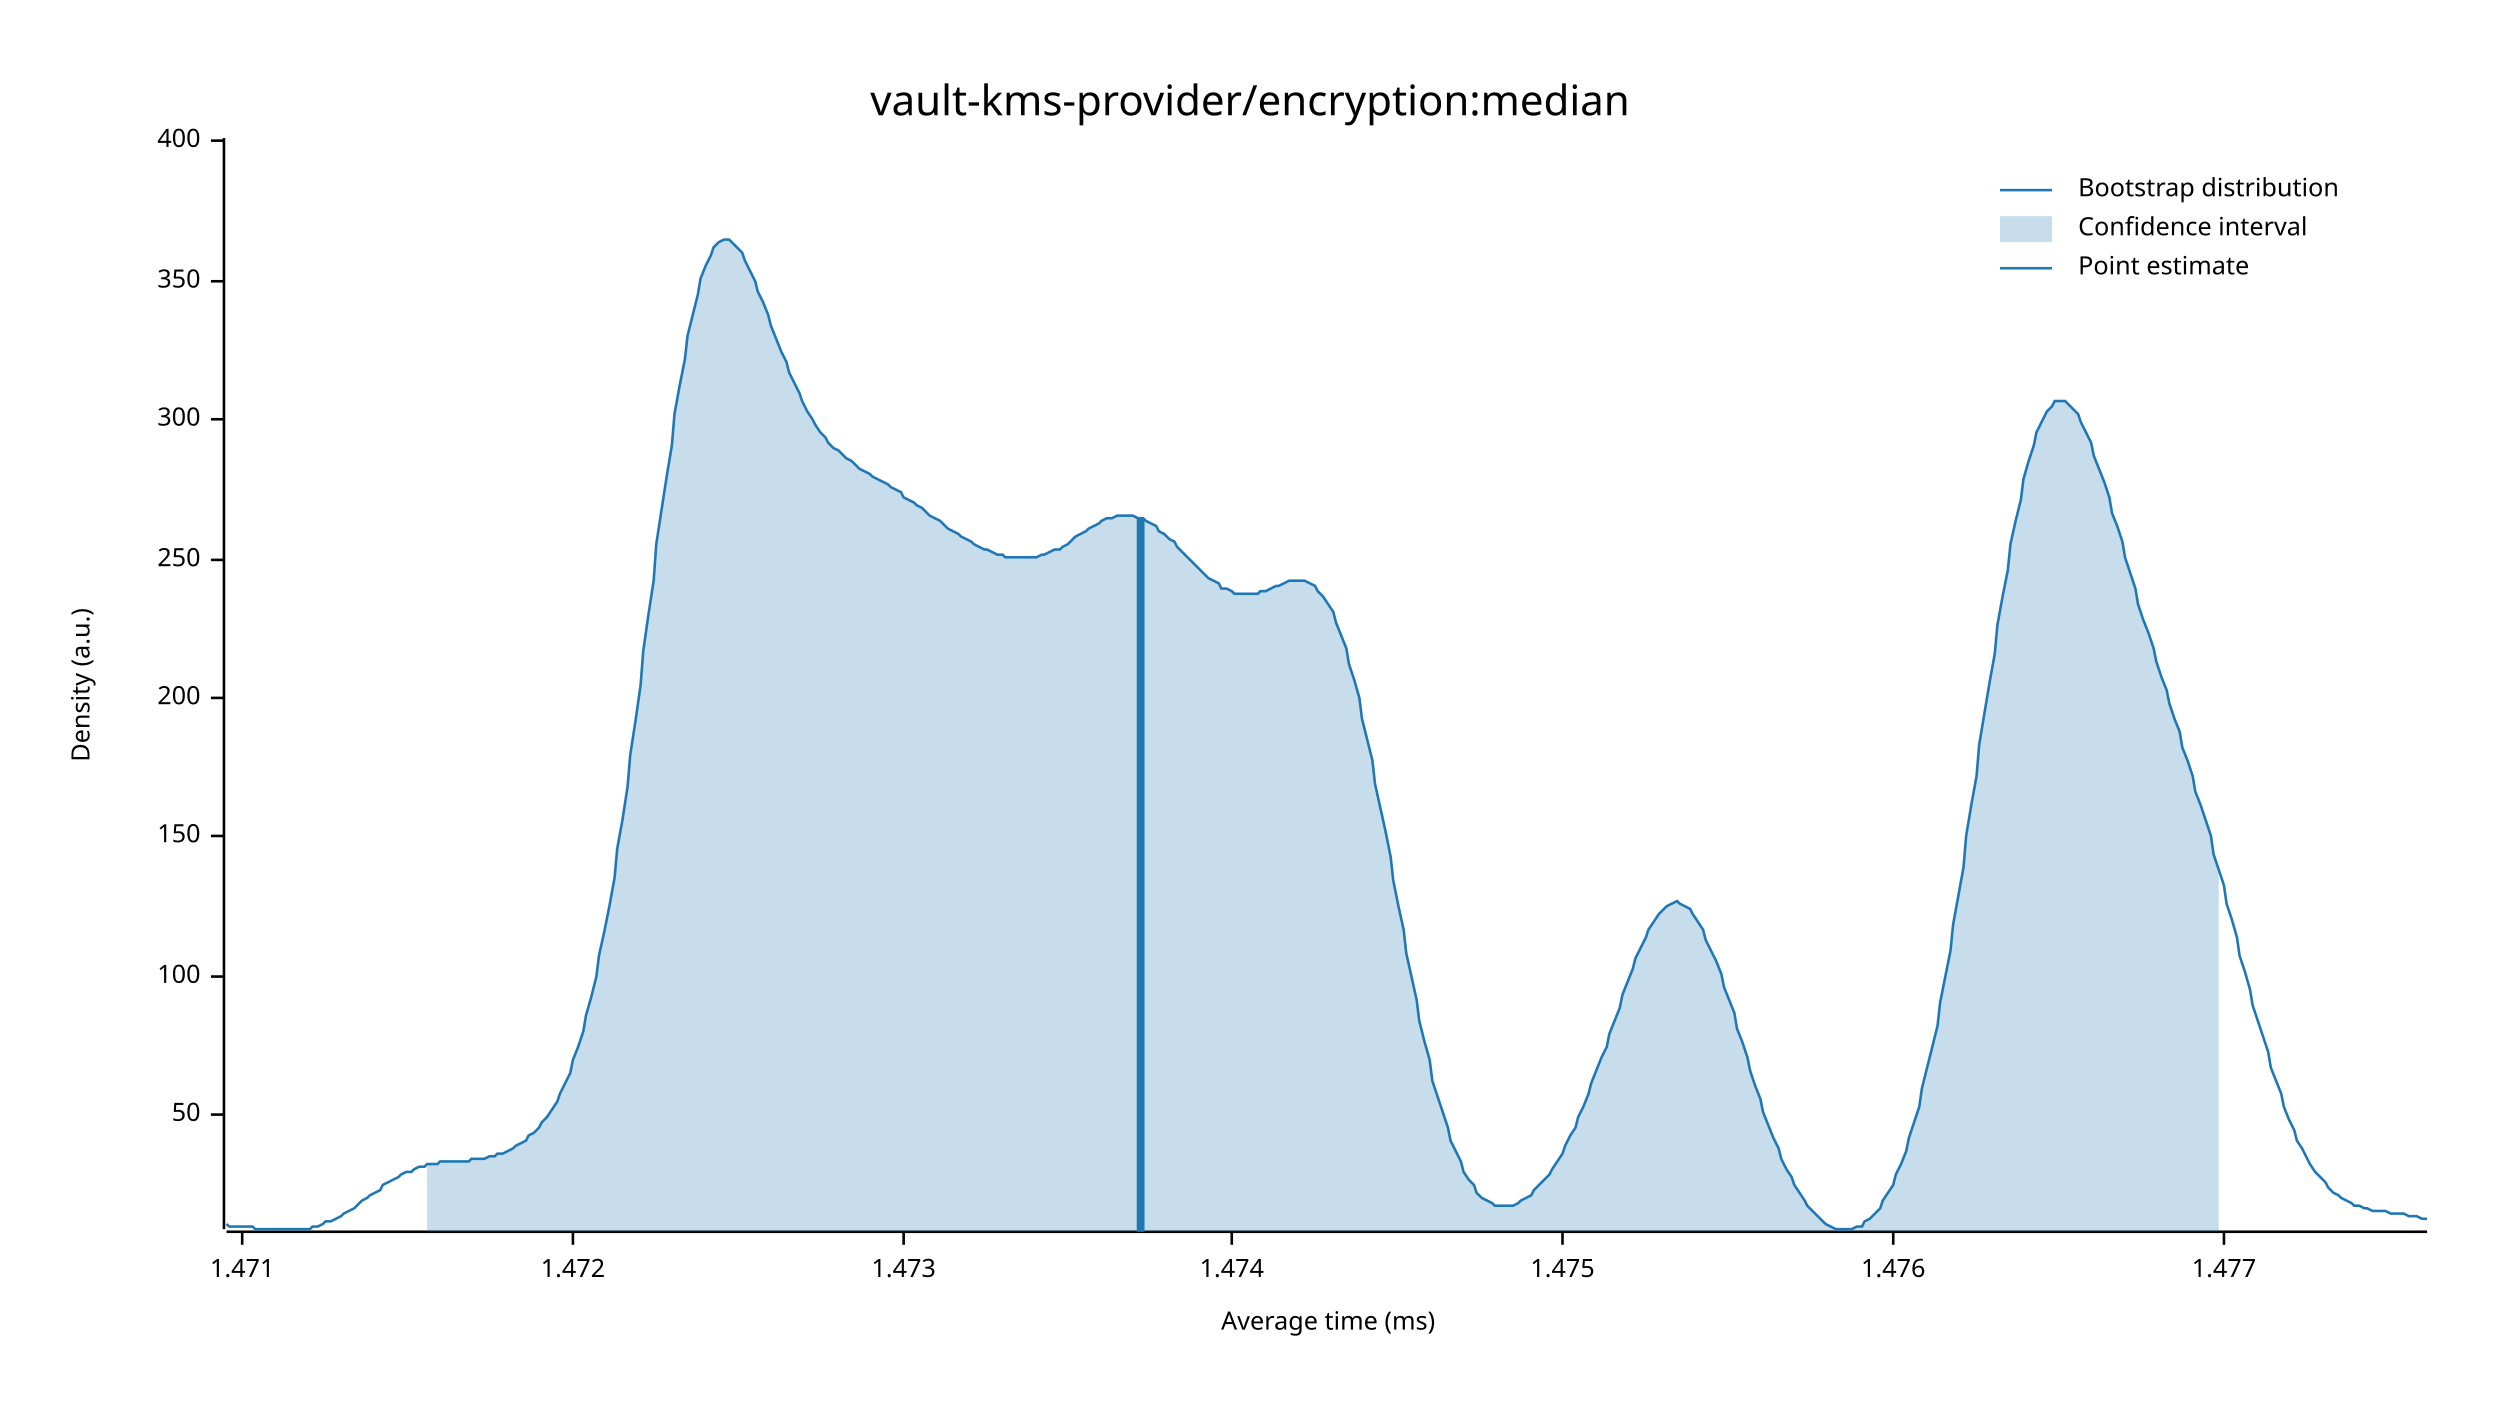
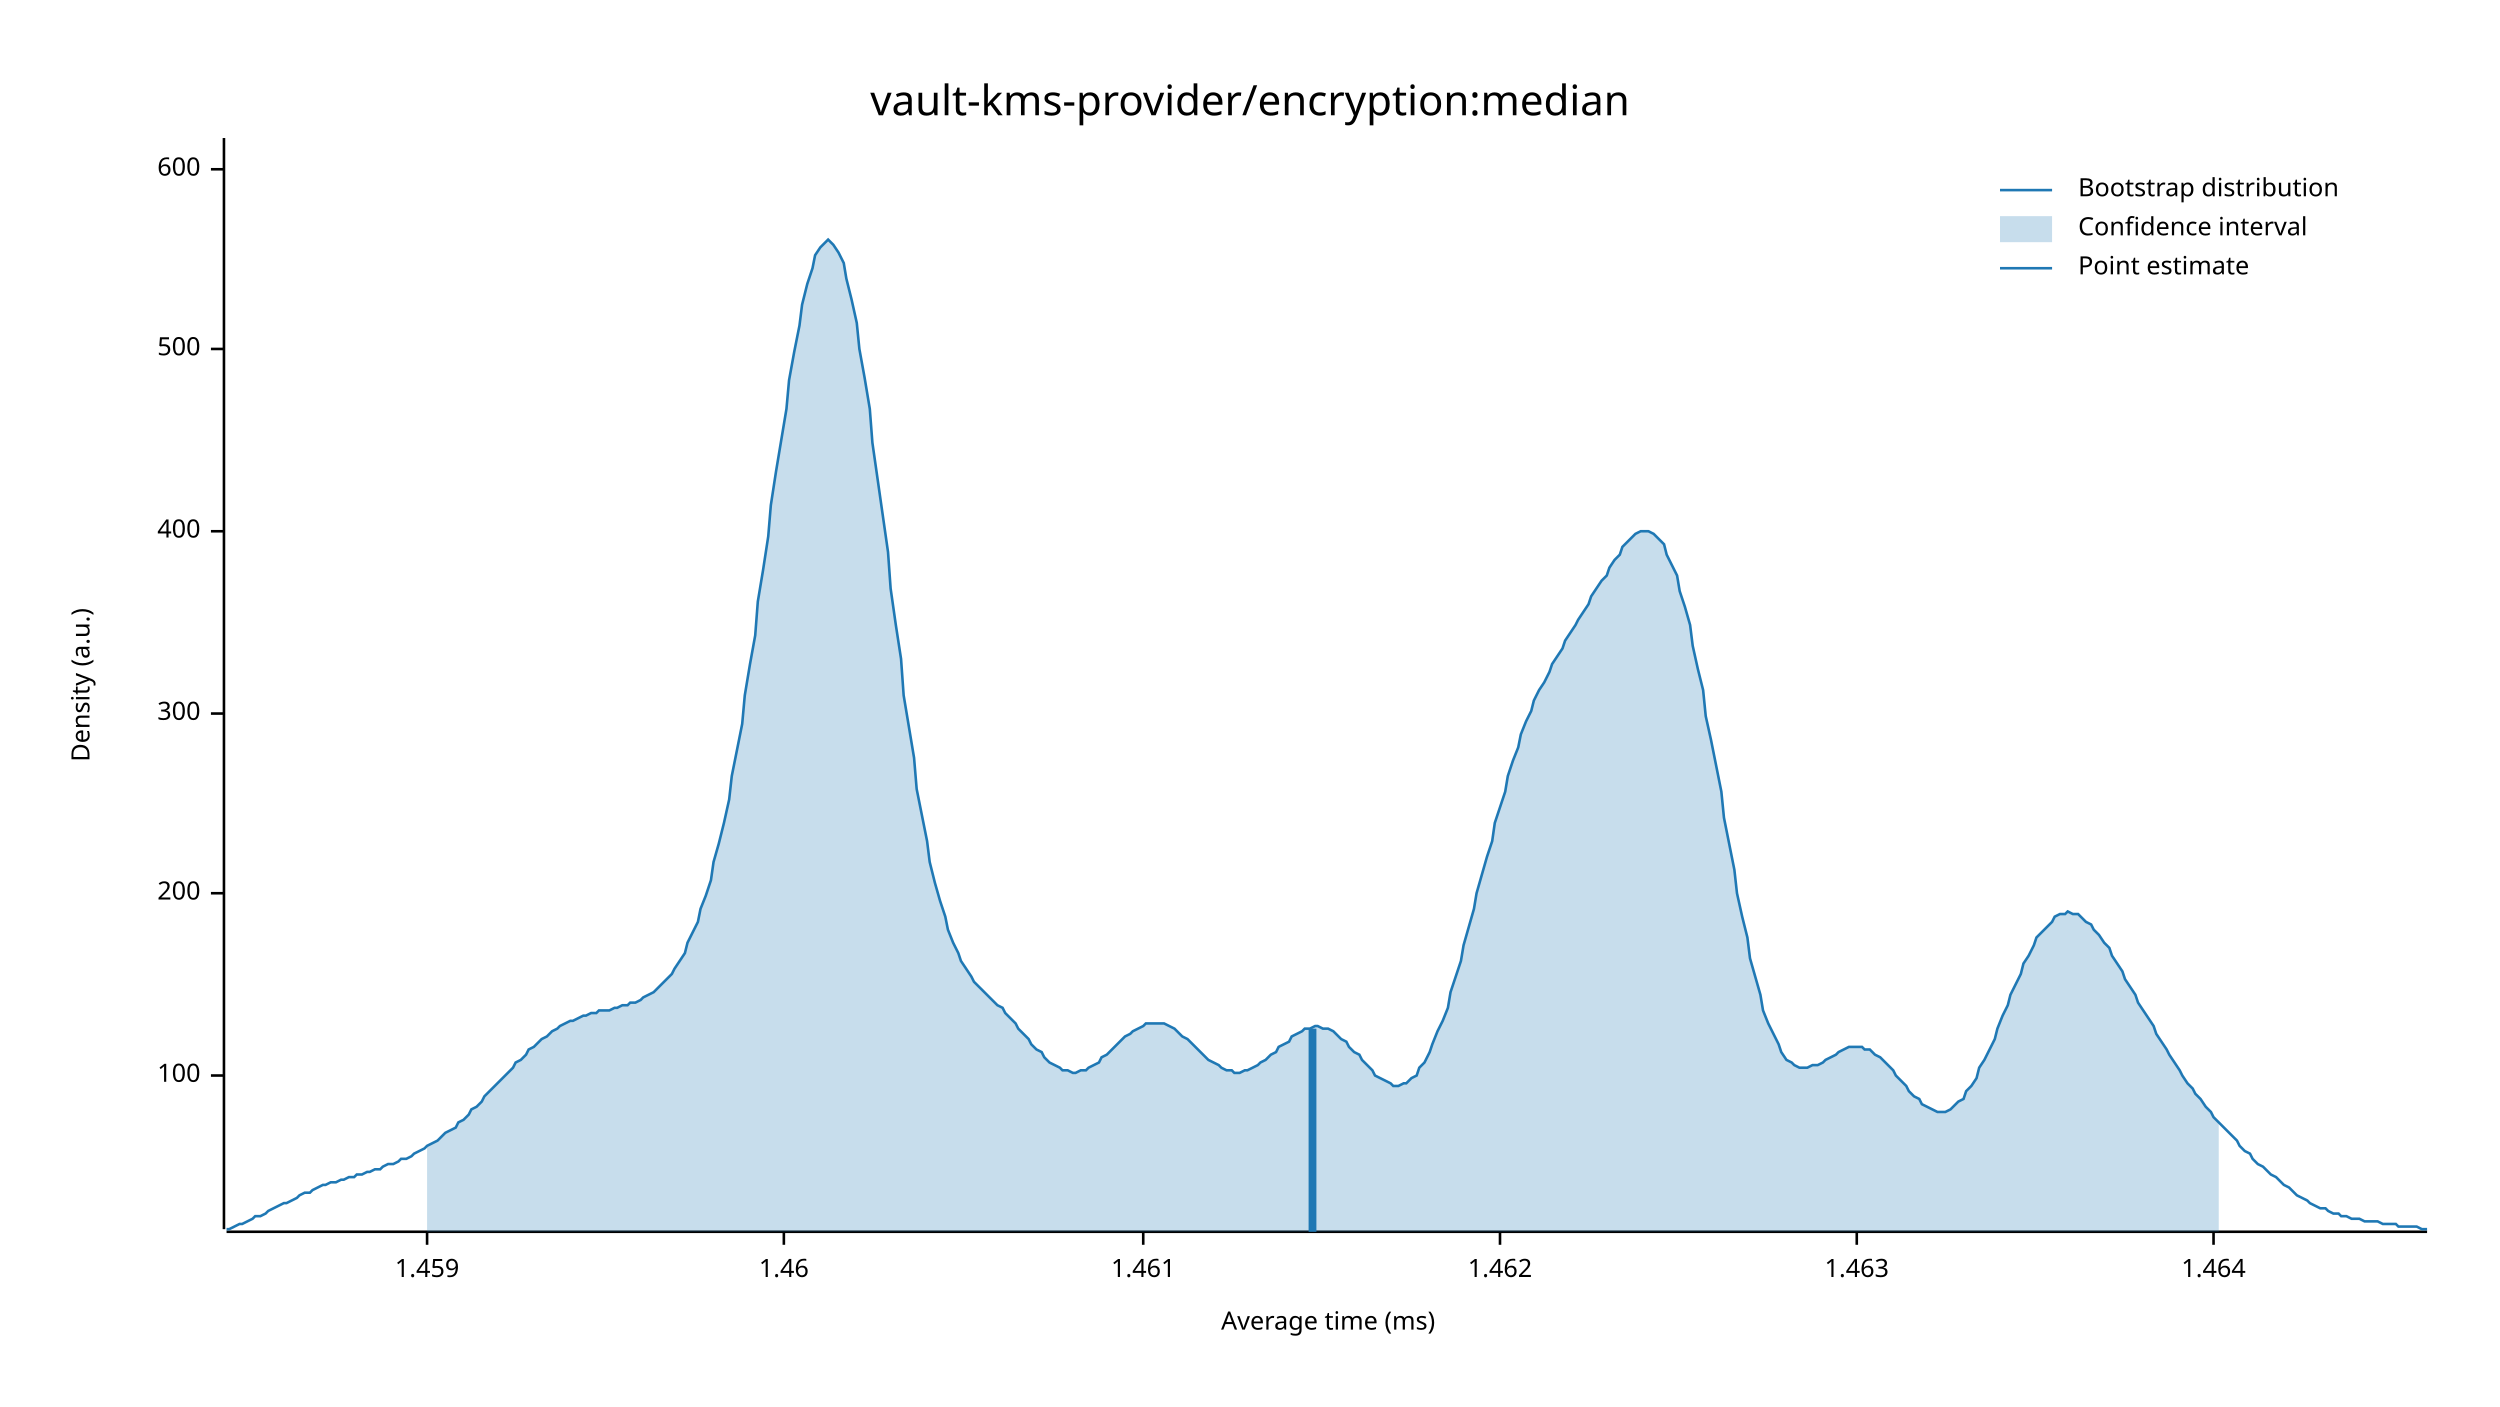
<svg xmlns="http://www.w3.org/2000/svg" width="960" height="540" viewBox="0 0 960 540">
  <text x="480" y="32" dy="0.76em" text-anchor="middle" font-family="sans-serif" font-size="16.129" opacity="1" fill="#000000">
vault-kms-provider/encryption:median
</text>
  <text x="27" y="263" dy="0.76em" text-anchor="middle" font-family="sans-serif" font-size="9.677" opacity="1" fill="#000000" transform="rotate(270, 27, 263)">
Density (a.u.)
</text>
  <text x="510" y="513" dy="-0.5ex" text-anchor="middle" font-family="sans-serif" font-size="9.677" opacity="1" fill="#000000">
Average time (ms)
</text>
  <polyline fill="none" opacity="1" stroke="#000000" stroke-width="1" points="86,53 86,472 " />
-   <text x="77" y="428" dy="0.5ex" text-anchor="end" font-family="sans-serif" font-size="9.677" opacity="1" fill="#000000">
- 50
- </text>
-   <polyline fill="none" opacity="1" stroke="#000000" stroke-width="1" points="81,428 86,428 " />
-   <text x="77" y="375" dy="0.5ex" text-anchor="end" font-family="sans-serif" font-size="9.677" opacity="1" fill="#000000">
+   <text x="77" y="413" dy="0.5ex" text-anchor="end" font-family="sans-serif" font-size="9.677" opacity="1" fill="#000000">
100
</text>
-   <polyline fill="none" opacity="1" stroke="#000000" stroke-width="1" points="81,375 86,375 " />
-   <text x="77" y="321" dy="0.5ex" text-anchor="end" font-family="sans-serif" font-size="9.677" opacity="1" fill="#000000">
- 150
- </text>
-   <polyline fill="none" opacity="1" stroke="#000000" stroke-width="1" points="81,321 86,321 " />
-   <text x="77" y="268" dy="0.5ex" text-anchor="end" font-family="sans-serif" font-size="9.677" opacity="1" fill="#000000">
+   <polyline fill="none" opacity="1" stroke="#000000" stroke-width="1" points="81,413 86,413 " />
+   <text x="77" y="343" dy="0.5ex" text-anchor="end" font-family="sans-serif" font-size="9.677" opacity="1" fill="#000000">
200
</text>
-   <polyline fill="none" opacity="1" stroke="#000000" stroke-width="1" points="81,268 86,268 " />
-   <text x="77" y="215" dy="0.5ex" text-anchor="end" font-family="sans-serif" font-size="9.677" opacity="1" fill="#000000">
- 250
- </text>
-   <polyline fill="none" opacity="1" stroke="#000000" stroke-width="1" points="81,215 86,215 " />
-   <text x="77" y="161" dy="0.5ex" text-anchor="end" font-family="sans-serif" font-size="9.677" opacity="1" fill="#000000">
+   <polyline fill="none" opacity="1" stroke="#000000" stroke-width="1" points="81,343 86,343 " />
+   <text x="77" y="274" dy="0.5ex" text-anchor="end" font-family="sans-serif" font-size="9.677" opacity="1" fill="#000000">
300
</text>
-   <polyline fill="none" opacity="1" stroke="#000000" stroke-width="1" points="81,161 86,161 " />
-   <text x="77" y="108" dy="0.5ex" text-anchor="end" font-family="sans-serif" font-size="9.677" opacity="1" fill="#000000">
- 350
- </text>
-   <polyline fill="none" opacity="1" stroke="#000000" stroke-width="1" points="81,108 86,108 " />
-   <text x="77" y="54" dy="0.5ex" text-anchor="end" font-family="sans-serif" font-size="9.677" opacity="1" fill="#000000">
+   <polyline fill="none" opacity="1" stroke="#000000" stroke-width="1" points="81,274 86,274 " />
+   <text x="77" y="204" dy="0.5ex" text-anchor="end" font-family="sans-serif" font-size="9.677" opacity="1" fill="#000000">
400
</text>
-   <polyline fill="none" opacity="1" stroke="#000000" stroke-width="1" points="81,54 86,54 " />
+   <polyline fill="none" opacity="1" stroke="#000000" stroke-width="1" points="81,204 86,204 " />
+   <text x="77" y="134" dy="0.5ex" text-anchor="end" font-family="sans-serif" font-size="9.677" opacity="1" fill="#000000">
+ 500
+ </text>
+   <polyline fill="none" opacity="1" stroke="#000000" stroke-width="1" points="81,134 86,134 " />
+   <text x="77" y="65" dy="0.5ex" text-anchor="end" font-family="sans-serif" font-size="9.677" opacity="1" fill="#000000">
+ 600
+ </text>
+   <polyline fill="none" opacity="1" stroke="#000000" stroke-width="1" points="81,65 86,65 " />
  <polyline fill="none" opacity="1" stroke="#000000" stroke-width="1" points="87,473 932,473 " />
-   <text x="93" y="483" dy="0.76em" text-anchor="middle" font-family="sans-serif" font-size="9.677" opacity="1" fill="#000000">
- 1.471
+   <text x="164" y="483" dy="0.76em" text-anchor="middle" font-family="sans-serif" font-size="9.677" opacity="1" fill="#000000">
+ 1.459
</text>
-   <polyline fill="none" opacity="1" stroke="#000000" stroke-width="1" points="93,473 93,478 " />
-   <text x="220" y="483" dy="0.76em" text-anchor="middle" font-family="sans-serif" font-size="9.677" opacity="1" fill="#000000">
- 1.472
+   <polyline fill="none" opacity="1" stroke="#000000" stroke-width="1" points="164,473 164,478 " />
+   <text x="301" y="483" dy="0.76em" text-anchor="middle" font-family="sans-serif" font-size="9.677" opacity="1" fill="#000000">
+ 1.46
</text>
-   <polyline fill="none" opacity="1" stroke="#000000" stroke-width="1" points="220,473 220,478 " />
-   <text x="347" y="483" dy="0.76em" text-anchor="middle" font-family="sans-serif" font-size="9.677" opacity="1" fill="#000000">
- 1.473
+   <polyline fill="none" opacity="1" stroke="#000000" stroke-width="1" points="301,473 301,478 " />
+   <text x="439" y="483" dy="0.76em" text-anchor="middle" font-family="sans-serif" font-size="9.677" opacity="1" fill="#000000">
+ 1.461
</text>
-   <polyline fill="none" opacity="1" stroke="#000000" stroke-width="1" points="347,473 347,478 " />
-   <text x="473" y="483" dy="0.76em" text-anchor="middle" font-family="sans-serif" font-size="9.677" opacity="1" fill="#000000">
- 1.474
+   <polyline fill="none" opacity="1" stroke="#000000" stroke-width="1" points="439,473 439,478 " />
+   <text x="576" y="483" dy="0.76em" text-anchor="middle" font-family="sans-serif" font-size="9.677" opacity="1" fill="#000000">
+ 1.462
</text>
-   <polyline fill="none" opacity="1" stroke="#000000" stroke-width="1" points="473,473 473,478 " />
-   <text x="600" y="483" dy="0.76em" text-anchor="middle" font-family="sans-serif" font-size="9.677" opacity="1" fill="#000000">
- 1.475
+   <polyline fill="none" opacity="1" stroke="#000000" stroke-width="1" points="576,473 576,478 " />
+   <text x="713" y="483" dy="0.76em" text-anchor="middle" font-family="sans-serif" font-size="9.677" opacity="1" fill="#000000">
+ 1.463
</text>
-   <polyline fill="none" opacity="1" stroke="#000000" stroke-width="1" points="600,473 600,478 " />
-   <text x="727" y="483" dy="0.76em" text-anchor="middle" font-family="sans-serif" font-size="9.677" opacity="1" fill="#000000">
- 1.476
+   <polyline fill="none" opacity="1" stroke="#000000" stroke-width="1" points="713,473 713,478 " />
+   <text x="850" y="483" dy="0.76em" text-anchor="middle" font-family="sans-serif" font-size="9.677" opacity="1" fill="#000000">
+ 1.464
</text>
-   <polyline fill="none" opacity="1" stroke="#000000" stroke-width="1" points="727,473 727,478 " />
-   <text x="854" y="483" dy="0.76em" text-anchor="middle" font-family="sans-serif" font-size="9.677" opacity="1" fill="#000000">
- 1.477
- </text>
-   <polyline fill="none" opacity="1" stroke="#000000" stroke-width="1" points="854,473 854,478 " />
-   <polyline fill="none" opacity="1" stroke="#1F78B4" stroke-width="1" points="87,470 88,471 90,471 92,471 93,471 95,471 97,471 98,472 100,472 102,472 103,472 105,472 107,472 109,472 110,472 112,472 114,472 115,472 117,472 119,472 120,471 122,471 124,470 125,469 127,469 129,468 131,467 132,466 134,465 136,464 137,463 139,461 141,460 142,459 144,458 146,457 147,455 149,454 151,453 153,452 154,451 156,450 158,450 159,449 161,448 163,448 164,447 166,447 168,447 169,446 171,446 173,446 175,446 176,446 178,446 180,446 181,445 183,445 185,445 186,445 188,444 190,444 191,443 193,443 195,442 197,441 198,440 200,439 202,438 203,436 205,435 207,433 208,431 210,429 212,426 214,423 215,420 217,416 219,412 220,407 222,402 224,396 225,390 227,383 229,375 230,367 232,358 234,348 236,337 237,326 239,315 241,302 242,290 244,277 246,263 247,250 249,236 251,223 252,209 254,196 256,183 258,171 259,159 261,148 263,138 264,129 266,121 268,113 269,107 271,102 273,98 274,95 276,93 278,92 280,92 281,93 283,95 285,97 286,100 288,104 290,108 291,112 293,116 295,121 296,125 298,130 300,135 302,139 303,143 305,147 307,151 308,154 310,158 312,161 313,163 315,166 317,168 318,170 320,172 322,173 324,175 325,176 327,177 329,179 330,180 332,181 334,182 335,183 337,184 339,185 341,186 342,187 344,188 346,189 347,191 349,192 351,193 352,194 354,195 356,197 357,198 359,199 361,200 363,202 364,203 366,204 368,205 369,206 371,207 373,208 374,209 376,210 378,211 379,211 381,212 383,213 385,213 386,214 388,214 390,214 391,214 393,214 395,214 396,214 398,214 400,213 401,213 403,212 405,211 407,211 408,210 410,209 412,207 413,206 415,205 417,204 418,203 420,202 422,201 423,200 425,199 427,199 429,198 430,198 432,198 434,198 435,198 437,199 439,199 440,200 442,201 444,202 445,204 447,205 449,207 451,208 452,210 454,212 456,214 457,215 459,217 461,219 462,220 464,222 466,223 468,224 469,226 471,226 473,227 474,228 476,228 478,228 479,228 481,228 483,228 484,227 486,227 488,226 490,225 491,225 493,224 495,223 496,223 498,223 500,223 501,223 503,224 505,225 506,227 508,229 510,232 512,235 513,239 515,244 517,249 518,255 520,261 522,268 523,276 525,284 527,292 528,301 530,310 532,319 534,329 535,338 537,348 539,357 540,366 542,375 544,384 545,392 547,400 549,407 550,415 552,421 554,427 556,433 557,438 559,442 561,446 562,450 564,453 566,455 567,458 569,460 571,461 573,462 574,463 576,463 578,463 579,463 581,463 583,462 584,461 586,460 588,459 589,457 591,455 593,453 595,451 596,449 598,446 600,443 601,440 603,436 605,433 606,429 608,425 610,420 611,416 613,411 615,406 617,402 618,397 620,392 622,387 623,382 625,377 627,372 628,368 630,364 632,360 633,357 635,354 637,351 639,349 640,348 642,347 644,346 645,347 647,348 649,349 650,351 652,354 654,357 655,361 657,365 659,369 661,374 662,379 664,384 666,389 667,395 669,400 671,406 672,411 674,417 676,422 677,427 679,432 681,437 683,441 684,445 686,449 688,452 689,455 691,458 693,461 694,463 696,465 698,467 700,469 701,470 703,471 705,472 706,472 708,472 710,472 711,472 713,471 715,471 716,469 718,468 720,466 722,464 723,461 725,458 727,455 728,451 730,447 732,442 733,437 735,431 737,425 738,418 740,410 742,402 744,394 745,385 747,375 749,365 750,355 752,344 754,333 755,321 757,309 759,298 760,286 762,274 764,262 766,251 767,240 769,229 771,219 772,209 774,200 776,192 777,184 779,177 781,171 782,166 784,162 786,158 788,156 789,154 791,154 793,154 794,155 796,157 798,159 799,162 801,166 803,170 804,175 806,180 808,185 810,191 811,197 813,202 815,208 816,214 818,220 820,226 821,232 823,238 825,243 827,249 828,254 830,260 832,265 833,270 835,276 837,281 838,287 840,292 842,298 843,304 845,309 847,315 849,321 850,328 852,334 854,340 855,347 857,353 859,360 860,367 862,373 864,380 865,386 867,392 869,398 871,404 872,410 874,415 876,420 877,425 879,430 881,434 882,438 884,441 886,445 887,447 889,450 891,452 893,454 894,456 896,458 898,459 899,460 901,461 903,462 904,463 906,463 908,464 909,464 911,465 913,465 915,465 916,465 918,466 920,466 921,466 923,466 925,467 926,467 928,467 930,468 932,468 " />
-   <polygon opacity="0.25" fill="#1F78B4" points="164,447 166,447 168,447 169,446 171,446 173,446 175,446 176,446 178,446 180,446 181,445 183,445 185,445 186,445 188,444 190,444 191,443 193,443 195,442 197,441 198,440 200,439 202,438 203,436 205,435 207,433 208,431 210,429 212,426 214,423 215,420 217,416 219,412 220,407 222,402 224,396 225,390 227,383 229,375 230,367 232,358 234,348 236,337 237,326 239,315 241,302 242,290 244,277 246,263 247,250 249,236 251,223 252,209 254,196 256,183 258,171 259,159 261,148 263,138 264,129 266,121 268,113 269,107 271,102 273,98 274,95 276,93 278,92 280,92 281,93 283,95 285,97 286,100 288,104 290,108 291,112 293,116 295,121 296,125 298,130 300,135 302,139 303,143 305,147 307,151 308,154 310,158 312,161 313,163 315,166 317,168 318,170 320,172 322,173 324,175 325,176 327,177 329,179 330,180 332,181 334,182 335,183 337,184 339,185 341,186 342,187 344,188 346,189 347,191 349,192 351,193 352,194 354,195 356,197 357,198 359,199 361,200 363,202 364,203 366,204 368,205 369,206 371,207 373,208 374,209 376,210 378,211 379,211 381,212 383,213 385,213 386,214 388,214 390,214 391,214 393,214 395,214 396,214 398,214 400,213 401,213 403,212 405,211 407,211 408,210 410,209 412,207 413,206 415,205 417,204 418,203 420,202 422,201 423,200 425,199 427,199 429,198 430,198 432,198 434,198 435,198 437,199 439,199 440,200 442,201 444,202 445,204 447,205 449,207 451,208 452,210 454,212 456,214 457,215 459,217 461,219 462,220 464,222 466,223 468,224 469,226 471,226 473,227 474,228 476,228 478,228 479,228 481,228 483,228 484,227 486,227 488,226 490,225 491,225 493,224 495,223 496,223 498,223 500,223 501,223 503,224 505,225 506,227 508,229 510,232 512,235 513,239 515,244 517,249 518,255 520,261 522,268 523,276 525,284 527,292 528,301 530,310 532,319 534,329 535,338 537,348 539,357 540,366 542,375 544,384 545,392 547,400 549,407 550,415 552,421 554,427 556,433 557,438 559,442 561,446 562,450 564,453 566,455 567,458 569,460 571,461 573,462 574,463 576,463 578,463 579,463 581,463 583,462 584,461 586,460 588,459 589,457 591,455 593,453 595,451 596,449 598,446 600,443 601,440 603,436 605,433 606,429 608,425 610,420 611,416 613,411 615,406 617,402 618,397 620,392 622,387 623,382 625,377 627,372 628,368 630,364 632,360 633,357 635,354 637,351 639,349 640,348 642,347 644,346 645,347 647,348 649,349 650,351 652,354 654,357 655,361 657,365 659,369 661,374 662,379 664,384 666,389 667,395 669,400 671,406 672,411 674,417 676,422 677,427 679,432 681,437 683,441 684,445 686,449 688,452 689,455 691,458 693,461 694,463 696,465 698,467 700,469 701,470 703,471 705,472 706,472 708,472 710,472 711,472 713,471 715,471 716,469 718,468 720,466 722,464 723,461 725,458 727,455 728,451 730,447 732,442 733,437 735,431 737,425 738,418 740,410 742,402 744,394 745,385 747,375 749,365 750,355 752,344 754,333 755,321 757,309 759,298 760,286 762,274 764,262 766,251 767,240 769,229 771,219 772,209 774,200 776,192 777,184 779,177 781,171 782,166 784,162 786,158 788,156 789,154 791,154 793,154 794,155 796,157 798,159 799,162 801,166 803,170 804,175 806,180 808,185 810,191 811,197 813,202 815,208 816,214 818,220 820,226 821,232 823,238 825,243 827,249 828,254 830,260 832,265 833,270 835,276 837,281 838,287 840,292 842,298 843,304 845,309 847,315 849,321 850,328 852,334 852,473 164,473 " />
-   <polyline fill="none" opacity="1" stroke="#1F78B4" stroke-width="3" points="438,473 438,199 " />
+   <polyline fill="none" opacity="1" stroke="#000000" stroke-width="1" points="850,473 850,478 " />
+   <polyline fill="none" opacity="1" stroke="#1F78B4" stroke-width="1" points="87,472 88,472 90,471 92,470 93,470 95,469 97,468 98,467 100,467 102,466 103,465 105,464 107,463 109,462 110,462 112,461 114,460 115,459 117,458 119,458 120,457 122,456 124,455 125,455 127,454 129,454 131,453 132,453 134,452 136,452 137,451 139,451 141,450 142,450 144,449 146,449 147,448 149,447 151,447 153,446 154,445 156,445 158,444 159,443 161,442 163,441 164,440 166,439 168,438 169,437 171,435 173,434 175,433 176,431 178,430 180,428 181,426 183,425 185,423 186,421 188,419 190,417 191,416 193,414 195,412 197,410 198,408 200,407 202,405 203,403 205,402 207,400 208,399 210,398 212,396 214,395 215,394 217,393 219,392 220,392 222,391 224,390 225,390 227,389 229,389 230,388 232,388 234,388 236,387 237,387 239,386 241,386 242,385 244,385 246,384 247,383 249,382 251,381 252,380 254,378 256,376 258,374 259,372 261,369 263,366 264,362 266,358 268,354 269,349 271,344 273,338 274,331 276,324 278,316 280,307 281,298 283,288 285,278 286,267 288,255 290,244 291,231 293,219 295,206 296,194 298,181 300,169 302,157 303,146 305,135 307,125 308,117 310,109 312,103 313,98 315,95 317,93 318,92 320,94 322,97 324,101 325,107 327,115 329,124 330,134 332,145 334,157 335,170 337,184 339,198 341,212 342,226 344,240 346,253 347,267 349,279 351,291 352,303 354,313 356,323 357,331 359,339 361,346 363,352 364,357 366,362 368,366 369,369 371,372 373,375 374,377 376,379 378,381 379,382 381,384 383,386 385,387 386,389 388,391 390,393 391,395 393,397 395,399 396,401 398,403 400,404 401,406 403,408 405,409 407,410 408,411 410,411 412,412 413,412 415,411 417,411 418,410 420,409 422,408 423,406 425,405 427,403 429,401 430,400 432,398 434,397 435,396 437,395 439,394 440,393 442,393 444,393 445,393 447,393 449,394 451,395 452,396 454,398 456,399 457,400 459,402 461,404 462,405 464,407 466,408 468,409 469,410 471,411 473,411 474,412 476,412 478,411 479,411 481,410 483,409 484,408 486,407 488,405 490,404 491,402 493,401 495,400 496,398 498,397 500,396 501,395 503,395 505,394 506,394 508,395 510,395 512,396 513,397 515,399 517,400 518,402 520,404 522,405 523,407 525,409 527,411 528,413 530,414 532,415 534,416 535,417 537,417 539,416 540,416 542,414 544,413 545,410 547,408 549,404 550,401 552,396 554,392 556,387 557,381 559,375 561,369 562,363 564,356 566,349 567,343 569,336 571,329 573,323 574,316 576,310 578,304 579,298 581,292 583,287 584,282 586,277 588,273 589,269 591,265 593,262 595,258 596,255 598,252 600,249 601,246 603,243 605,240 606,238 608,235 610,232 611,229 613,226 615,223 617,221 618,218 620,215 622,213 623,210 625,208 627,206 628,205 630,204 632,204 633,204 635,205 637,207 639,209 640,213 642,217 644,221 645,227 647,233 649,240 650,248 652,257 654,265 655,275 657,284 659,294 661,304 662,314 664,324 666,334 667,343 669,352 671,360 672,368 674,375 676,382 677,388 679,393 681,397 683,401 684,404 686,407 688,408 689,409 691,410 693,410 694,410 696,409 698,409 700,408 701,407 703,406 705,405 706,404 708,403 710,402 711,402 713,402 715,402 716,403 718,403 720,405 722,406 723,407 725,409 727,411 728,413 730,415 732,417 733,419 735,421 737,422 738,424 740,425 742,426 744,427 745,427 747,427 749,426 750,425 752,423 754,422 755,419 757,417 759,414 760,410 762,407 764,403 766,399 767,395 769,390 771,386 772,382 774,378 776,374 777,370 779,367 781,363 782,360 784,358 786,356 788,354 789,352 791,351 793,351 794,350 796,351 798,351 799,352 801,354 803,355 804,357 806,359 808,362 810,364 811,367 813,370 815,373 816,376 818,379 820,382 821,385 823,388 825,391 827,394 828,397 830,400 832,403 833,405 835,408 837,411 838,413 840,416 842,418 843,420 845,422 847,425 849,427 850,429 852,431 854,433 855,434 857,436 859,438 860,440 862,442 864,443 865,445 867,447 869,448 871,450 872,451 874,452 876,454 877,455 879,456 881,458 882,459 884,460 886,461 887,462 889,463 891,464 893,464 894,465 896,466 898,466 899,467 901,467 903,468 904,468 906,468 908,469 909,469 911,469 913,469 915,470 916,470 918,470 920,470 921,471 923,471 925,471 926,471 928,471 930,472 932,472 " />
+   <polygon opacity="0.25" fill="#1F78B4" points="164,440 166,439 168,438 169,437 171,435 173,434 175,433 176,431 178,430 180,428 181,426 183,425 185,423 186,421 188,419 190,417 191,416 193,414 195,412 197,410 198,408 200,407 202,405 203,403 205,402 207,400 208,399 210,398 212,396 214,395 215,394 217,393 219,392 220,392 222,391 224,390 225,390 227,389 229,389 230,388 232,388 234,388 236,387 237,387 239,386 241,386 242,385 244,385 246,384 247,383 249,382 251,381 252,380 254,378 256,376 258,374 259,372 261,369 263,366 264,362 266,358 268,354 269,349 271,344 273,338 274,331 276,324 278,316 280,307 281,298 283,288 285,278 286,267 288,255 290,244 291,231 293,219 295,206 296,194 298,181 300,169 302,157 303,146 305,135 307,125 308,117 310,109 312,103 313,98 315,95 317,93 318,92 320,94 322,97 324,101 325,107 327,115 329,124 330,134 332,145 334,157 335,170 337,184 339,198 341,212 342,226 344,240 346,253 347,267 349,279 351,291 352,303 354,313 356,323 357,331 359,339 361,346 363,352 364,357 366,362 368,366 369,369 371,372 373,375 374,377 376,379 378,381 379,382 381,384 383,386 385,387 386,389 388,391 390,393 391,395 393,397 395,399 396,401 398,403 400,404 401,406 403,408 405,409 407,410 408,411 410,411 412,412 413,412 415,411 417,411 418,410 420,409 422,408 423,406 425,405 427,403 429,401 430,400 432,398 434,397 435,396 437,395 439,394 440,393 442,393 444,393 445,393 447,393 449,394 451,395 452,396 454,398 456,399 457,400 459,402 461,404 462,405 464,407 466,408 468,409 469,410 471,411 473,411 474,412 476,412 478,411 479,411 481,410 483,409 484,408 486,407 488,405 490,404 491,402 493,401 495,400 496,398 498,397 500,396 501,395 503,395 505,394 506,394 508,395 510,395 512,396 513,397 515,399 517,400 518,402 520,404 522,405 523,407 525,409 527,411 528,413 530,414 532,415 534,416 535,417 537,417 539,416 540,416 542,414 544,413 545,410 547,408 549,404 550,401 552,396 554,392 556,387 557,381 559,375 561,369 562,363 564,356 566,349 567,343 569,336 571,329 573,323 574,316 576,310 578,304 579,298 581,292 583,287 584,282 586,277 588,273 589,269 591,265 593,262 595,258 596,255 598,252 600,249 601,246 603,243 605,240 606,238 608,235 610,232 611,229 613,226 615,223 617,221 618,218 620,215 622,213 623,210 625,208 627,206 628,205 630,204 632,204 633,204 635,205 637,207 639,209 640,213 642,217 644,221 645,227 647,233 649,240 650,248 652,257 654,265 655,275 657,284 659,294 661,304 662,314 664,324 666,334 667,343 669,352 671,360 672,368 674,375 676,382 677,388 679,393 681,397 683,401 684,404 686,407 688,408 689,409 691,410 693,410 694,410 696,409 698,409 700,408 701,407 703,406 705,405 706,404 708,403 710,402 711,402 713,402 715,402 716,403 718,403 720,405 722,406 723,407 725,409 727,411 728,413 730,415 732,417 733,419 735,421 737,422 738,424 740,425 742,426 744,427 745,427 747,427 749,426 750,425 752,423 754,422 755,419 757,417 759,414 760,410 762,407 764,403 766,399 767,395 769,390 771,386 772,382 774,378 776,374 777,370 779,367 781,363 782,360 784,358 786,356 788,354 789,352 791,351 793,351 794,350 796,351 798,351 799,352 801,354 803,355 804,357 806,359 808,362 810,364 811,367 813,370 815,373 816,376 818,379 820,382 821,385 823,388 825,391 827,394 828,397 830,400 832,403 833,405 835,408 837,411 838,413 840,416 842,418 843,420 845,422 847,425 849,427 850,429 852,431 852,473 164,473 " />
+   <polyline fill="none" opacity="1" stroke="#1F78B4" stroke-width="3" points="504,473 504,395 " />
  <text x="798" y="68" dy="0.76em" text-anchor="start" font-family="sans-serif" font-size="9.677" opacity="1" fill="#000000">
Bootstrap distribution
</text>
  <text x="798" y="83" dy="0.76em" text-anchor="start" font-family="sans-serif" font-size="9.677" opacity="1" fill="#000000">
Confidence interval
</text>
  <text x="798" y="98" dy="0.76em" text-anchor="start" font-family="sans-serif" font-size="9.677" opacity="1" fill="#000000">
Point estimate
</text>
  <polyline fill="none" opacity="1" stroke="#1F78B4" stroke-width="1" points="768,73 788,73 " />
  <rect x="768" y="83" width="20" height="10" opacity="0.25" fill="#1F78B4" stroke="none" />
  <polyline fill="none" opacity="1" stroke="#1F78B4" stroke-width="1" points="768,103 788,103 " />
</svg>
